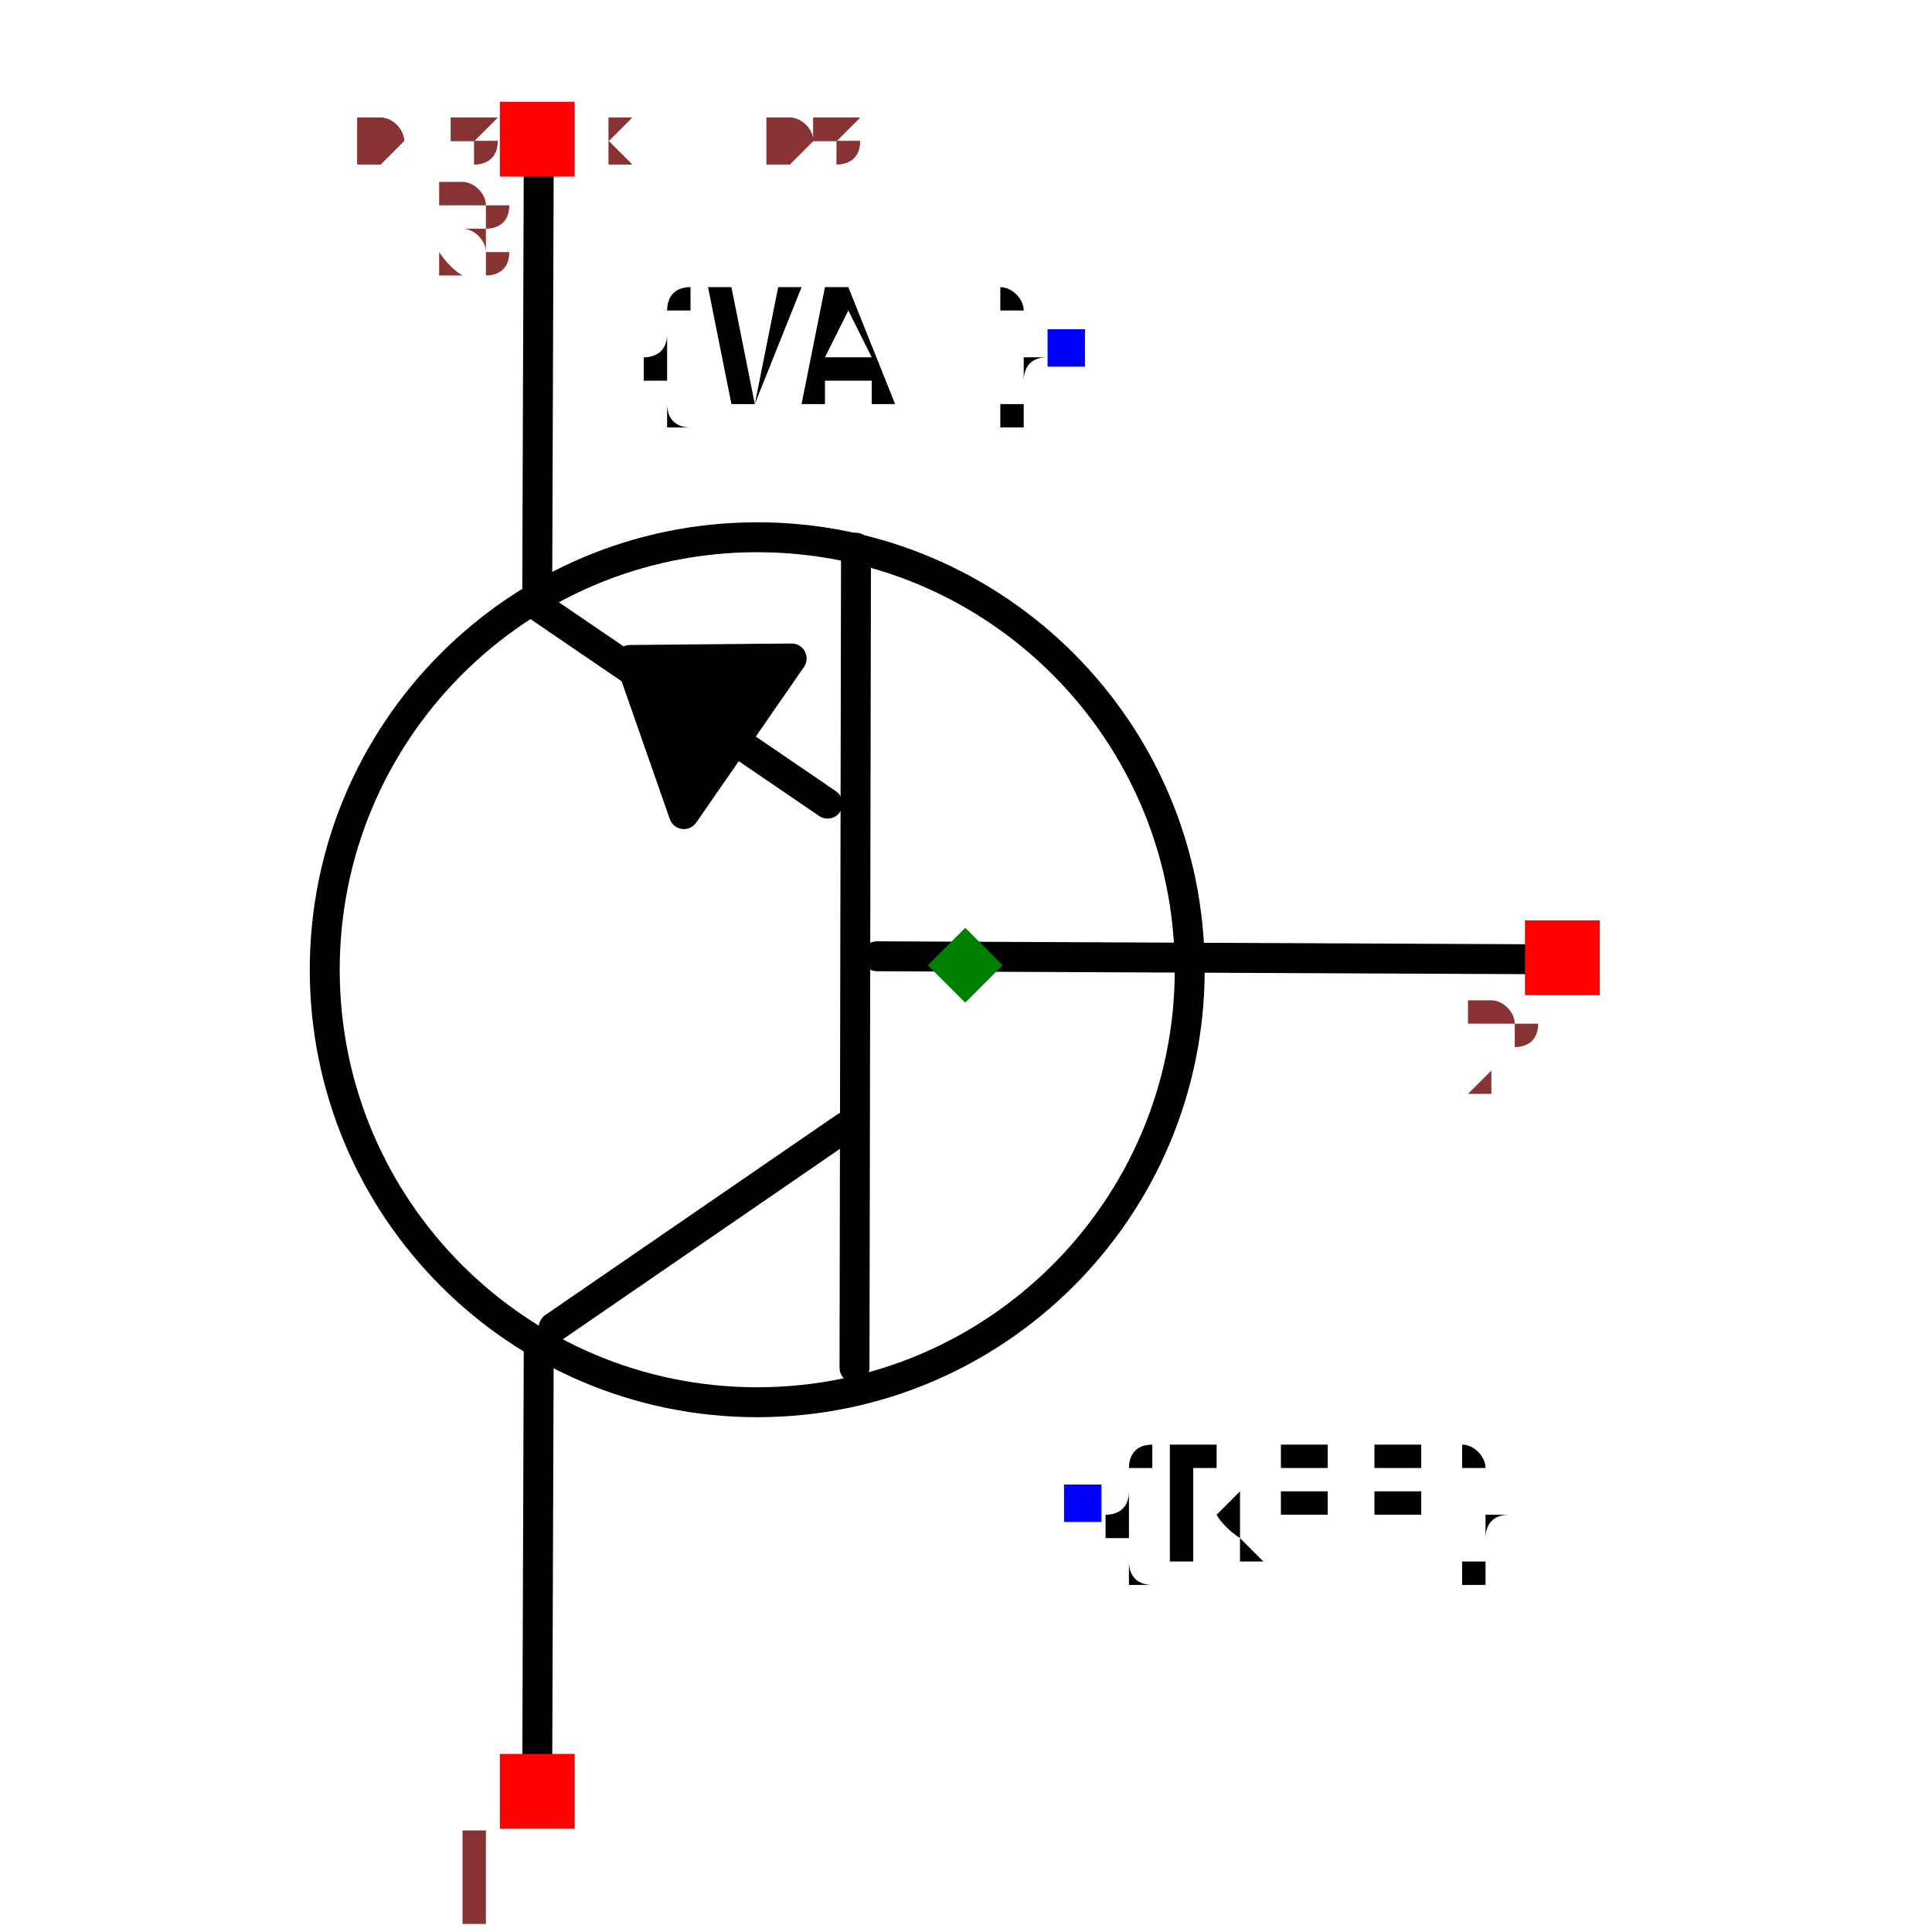
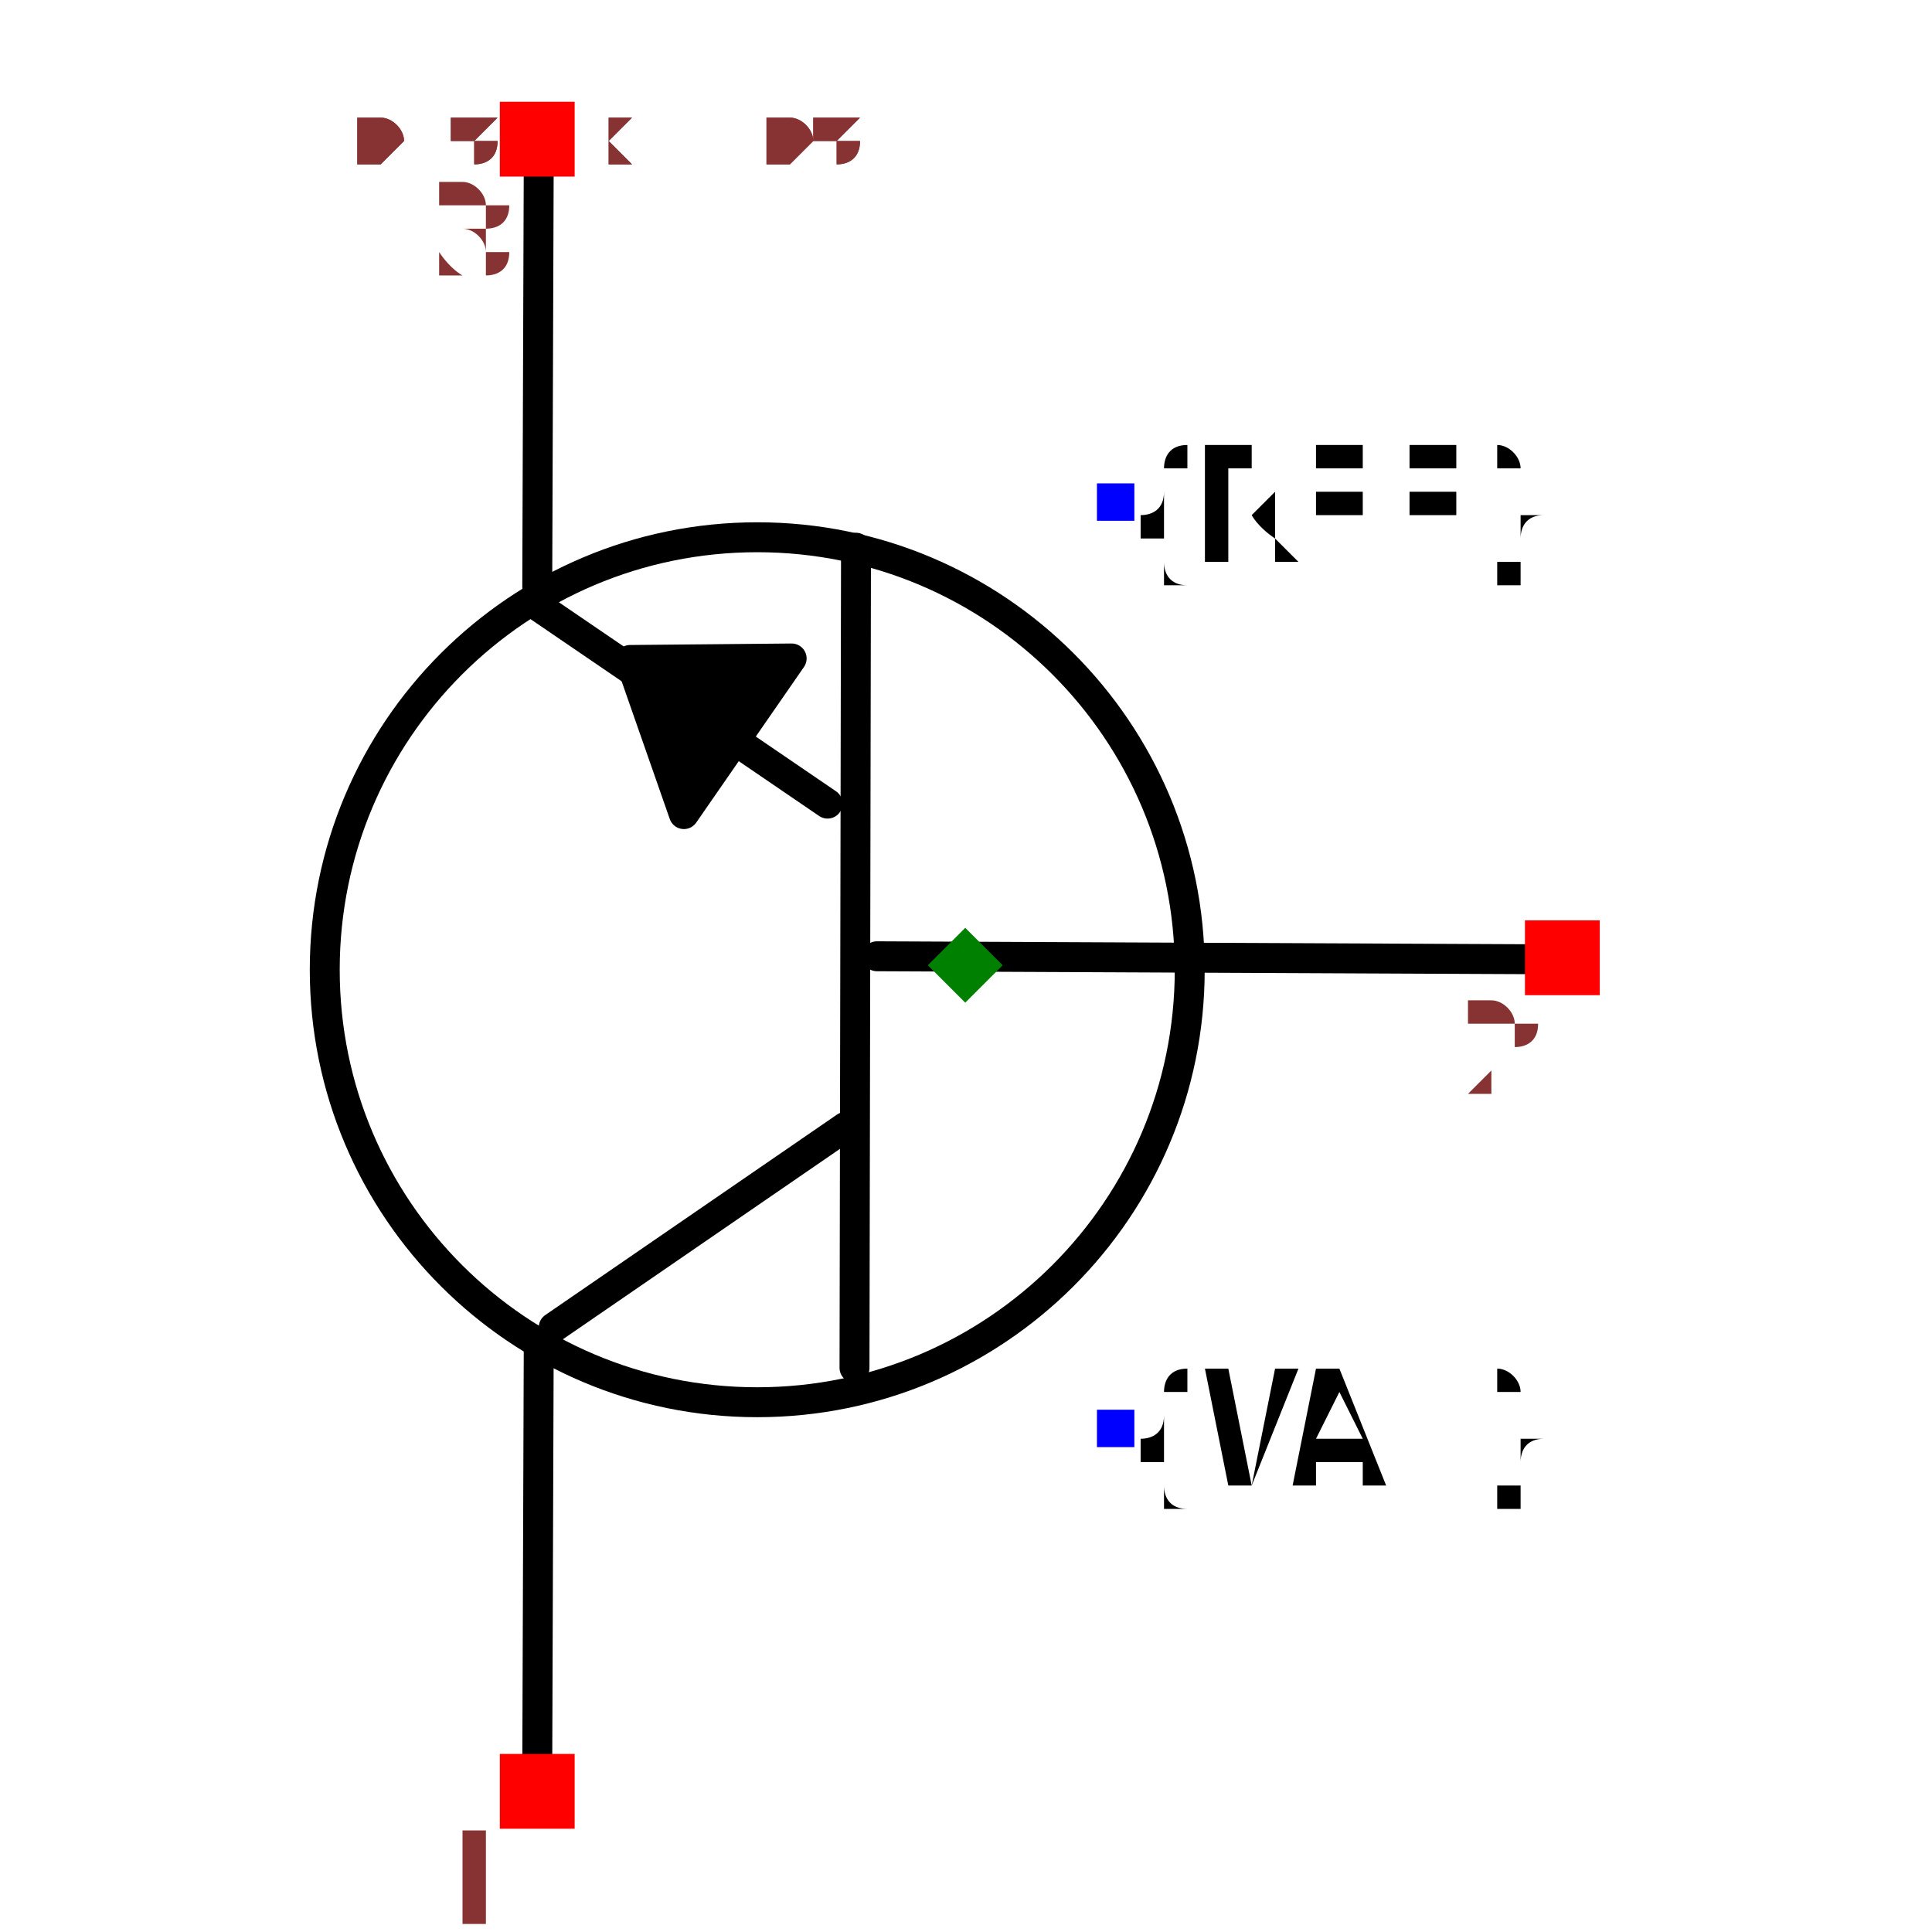
<svg xmlns="http://www.w3.org/2000/svg" width="150" height="150" viewBox="-0.487 -0.645 0.975 1.291">
  <path d="M0.385,-0.004 L-0.059,-0.006" fill="none" stroke="black" stroke-width="0.02" stroke-linecap="round" stroke-linejoin="round" />
  <path d="M-0.074,0.269 L-0.073,-0.279" fill="none" stroke="black" stroke-width="0.02" stroke-linecap="round" stroke-linejoin="round" />
  <path d="M-0.275,0.242 L-0.08,0.108" fill="none" stroke="black" stroke-width="0.02" stroke-linecap="round" stroke-linejoin="round" />
  <path d="M-0.287,-0.241 L-0.092,-0.108" fill="none" stroke="black" stroke-width="0.02" stroke-linecap="round" stroke-linejoin="round" />
  <path d="M-0.285,0.253 L-0.286,0.538" fill="none" stroke="black" stroke-width="0.02" stroke-linecap="round" stroke-linejoin="round" />
  <path d="M-0.285,-0.538 L-0.286,-0.253" fill="none" stroke="black" stroke-width="0.02" stroke-linecap="round" stroke-linejoin="round" />
  <path d="M-0.188,-0.101 L-0.116,-0.205 L-0.224,-0.204 L-0.188,-0.101" fill="black" stroke="black" stroke-width="0.02" stroke-linecap="round" stroke-linejoin="round" />
-   <text x="0.078" y="0.36" dx="0" dy="0.038" text-anchor="start" style="font: 0.1px monospace; fill: black">{REF}</text>
-   <rect x="0.066" y="0.347" width="0.025" height="0.025" fill="blue" />
-   <text x="0.068" y="-0.413" dx="0" dy="0.038" text-anchor="end" style="font: 0.1px monospace; fill: black">{VAL}</text>
-   <rect x="0.055" y="-0.425" width="0.025" height="0.025" fill="blue" />
  <circle cx="-0.139" cy="0.003" r="0.289" fill="none" stroke="black" stroke-width="0.02" />
+   <text x="0.1" y="-0.309" dx="0" dy="0.038" text-anchor="start" style="font: 0.1px monospace; fill: black">{REF}</text>
+   <rect x="0.088" y="-0.322" width="0.025" height="0.025" fill="blue" />
+   <text x="0.1" y="0.309" dx="0" dy="0.038" text-anchor="start" style="font: 0.1px monospace; fill: black">{VAL}</text>
+   <rect x="0.088" y="0.297" width="0.025" height="0.025" fill="blue" />
  <rect x="-0.311" y="0.527" width="0.05" height="0.05" fill="red" />
  <text x="-0.326" y="0.642" text-anchor="middle" style="font: 0.08px monospace; fill: #833;">1</text>
  <rect x="-0.311" y="-0.577" width="0.05" height="0.05" fill="red" />
  <text x="-0.326" y="-0.462" text-anchor="middle" style="font: 0.08px monospace; fill: #833;">3</text>
  <rect x="0.374" y="-0.03" width="0.05" height="0.05" fill="red" />
  <text x="0.359" y="0.085" text-anchor="middle" style="font: 0.08px monospace; fill: #833;">2</text>
  <path d="M 1.3877787807814457e-16 -0.025 L 0.025 -1.1102230246251565e-16 L 1.3877787807814457e-16 0.025 L -0.025 -1.1102230246251565e-16 Z" fill="green" />
  <text x="-0.406" y="-0.538" style="font: 0.05px monospace; fill: #833;">0.81 x 1.08</text>
  <text x="-0.406" y="-0.538" style="font: 0.05px monospace; fill: #833;">0.81 x 1.08</text>
</svg>
